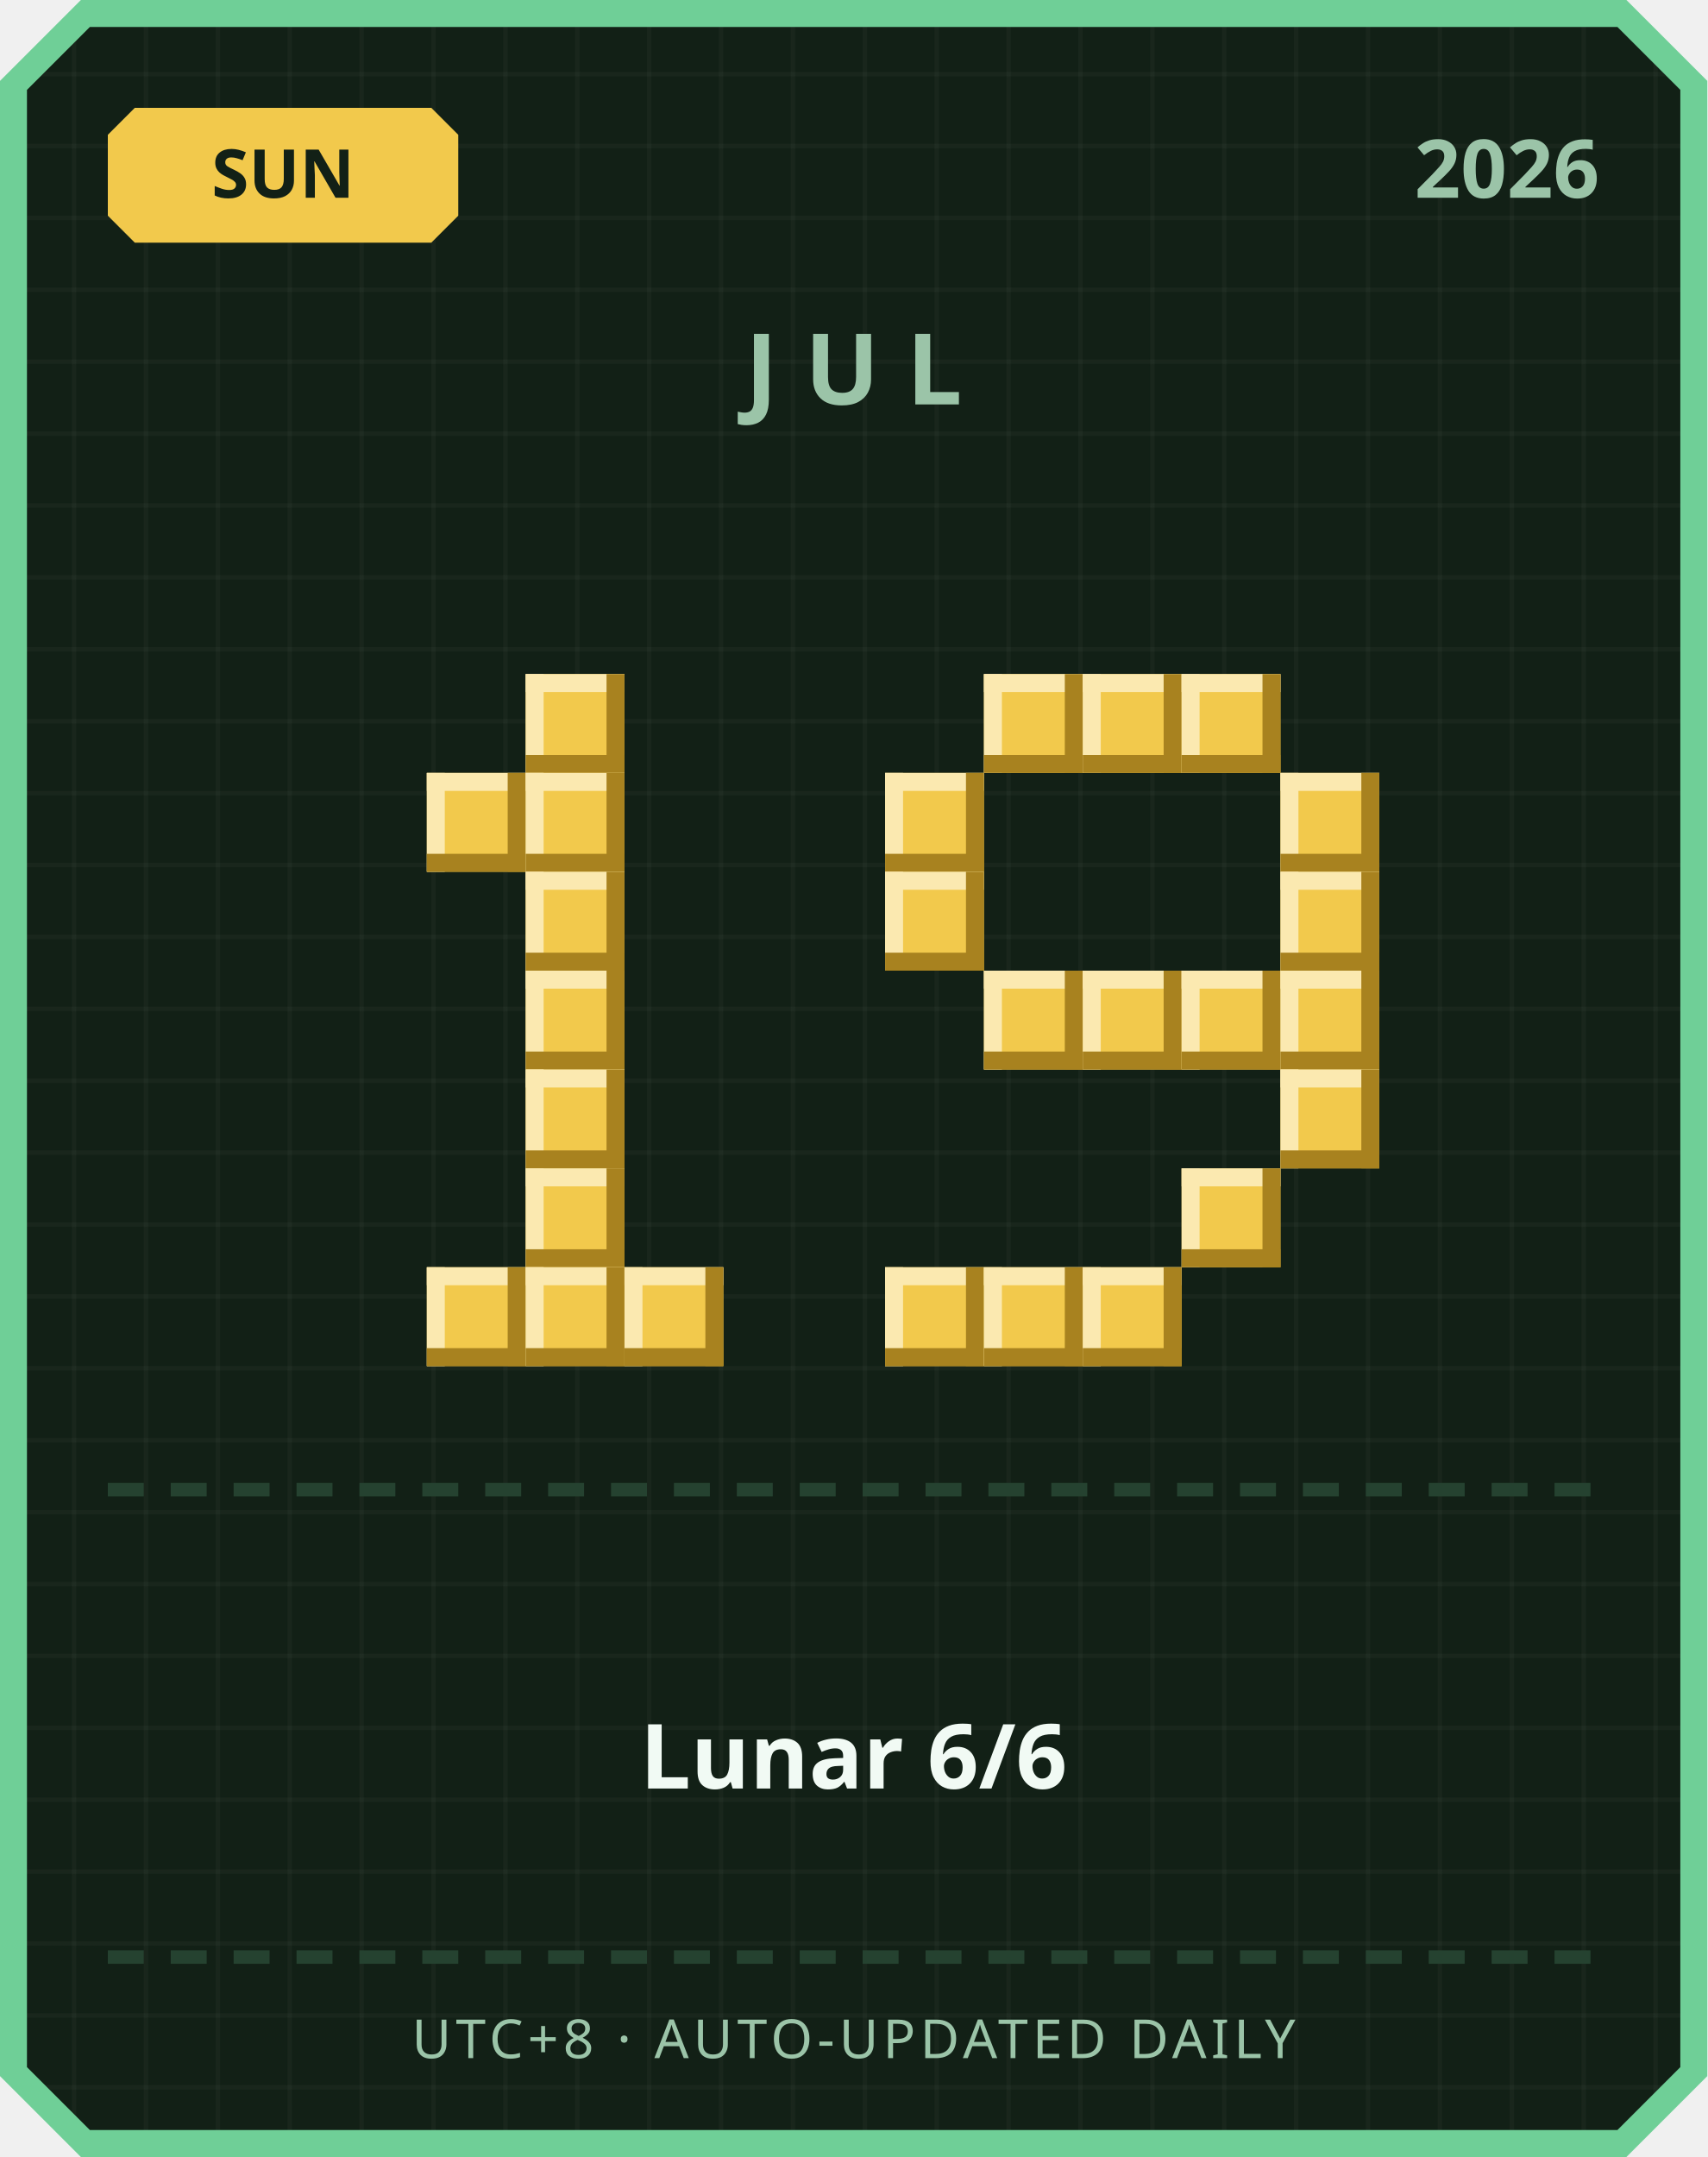
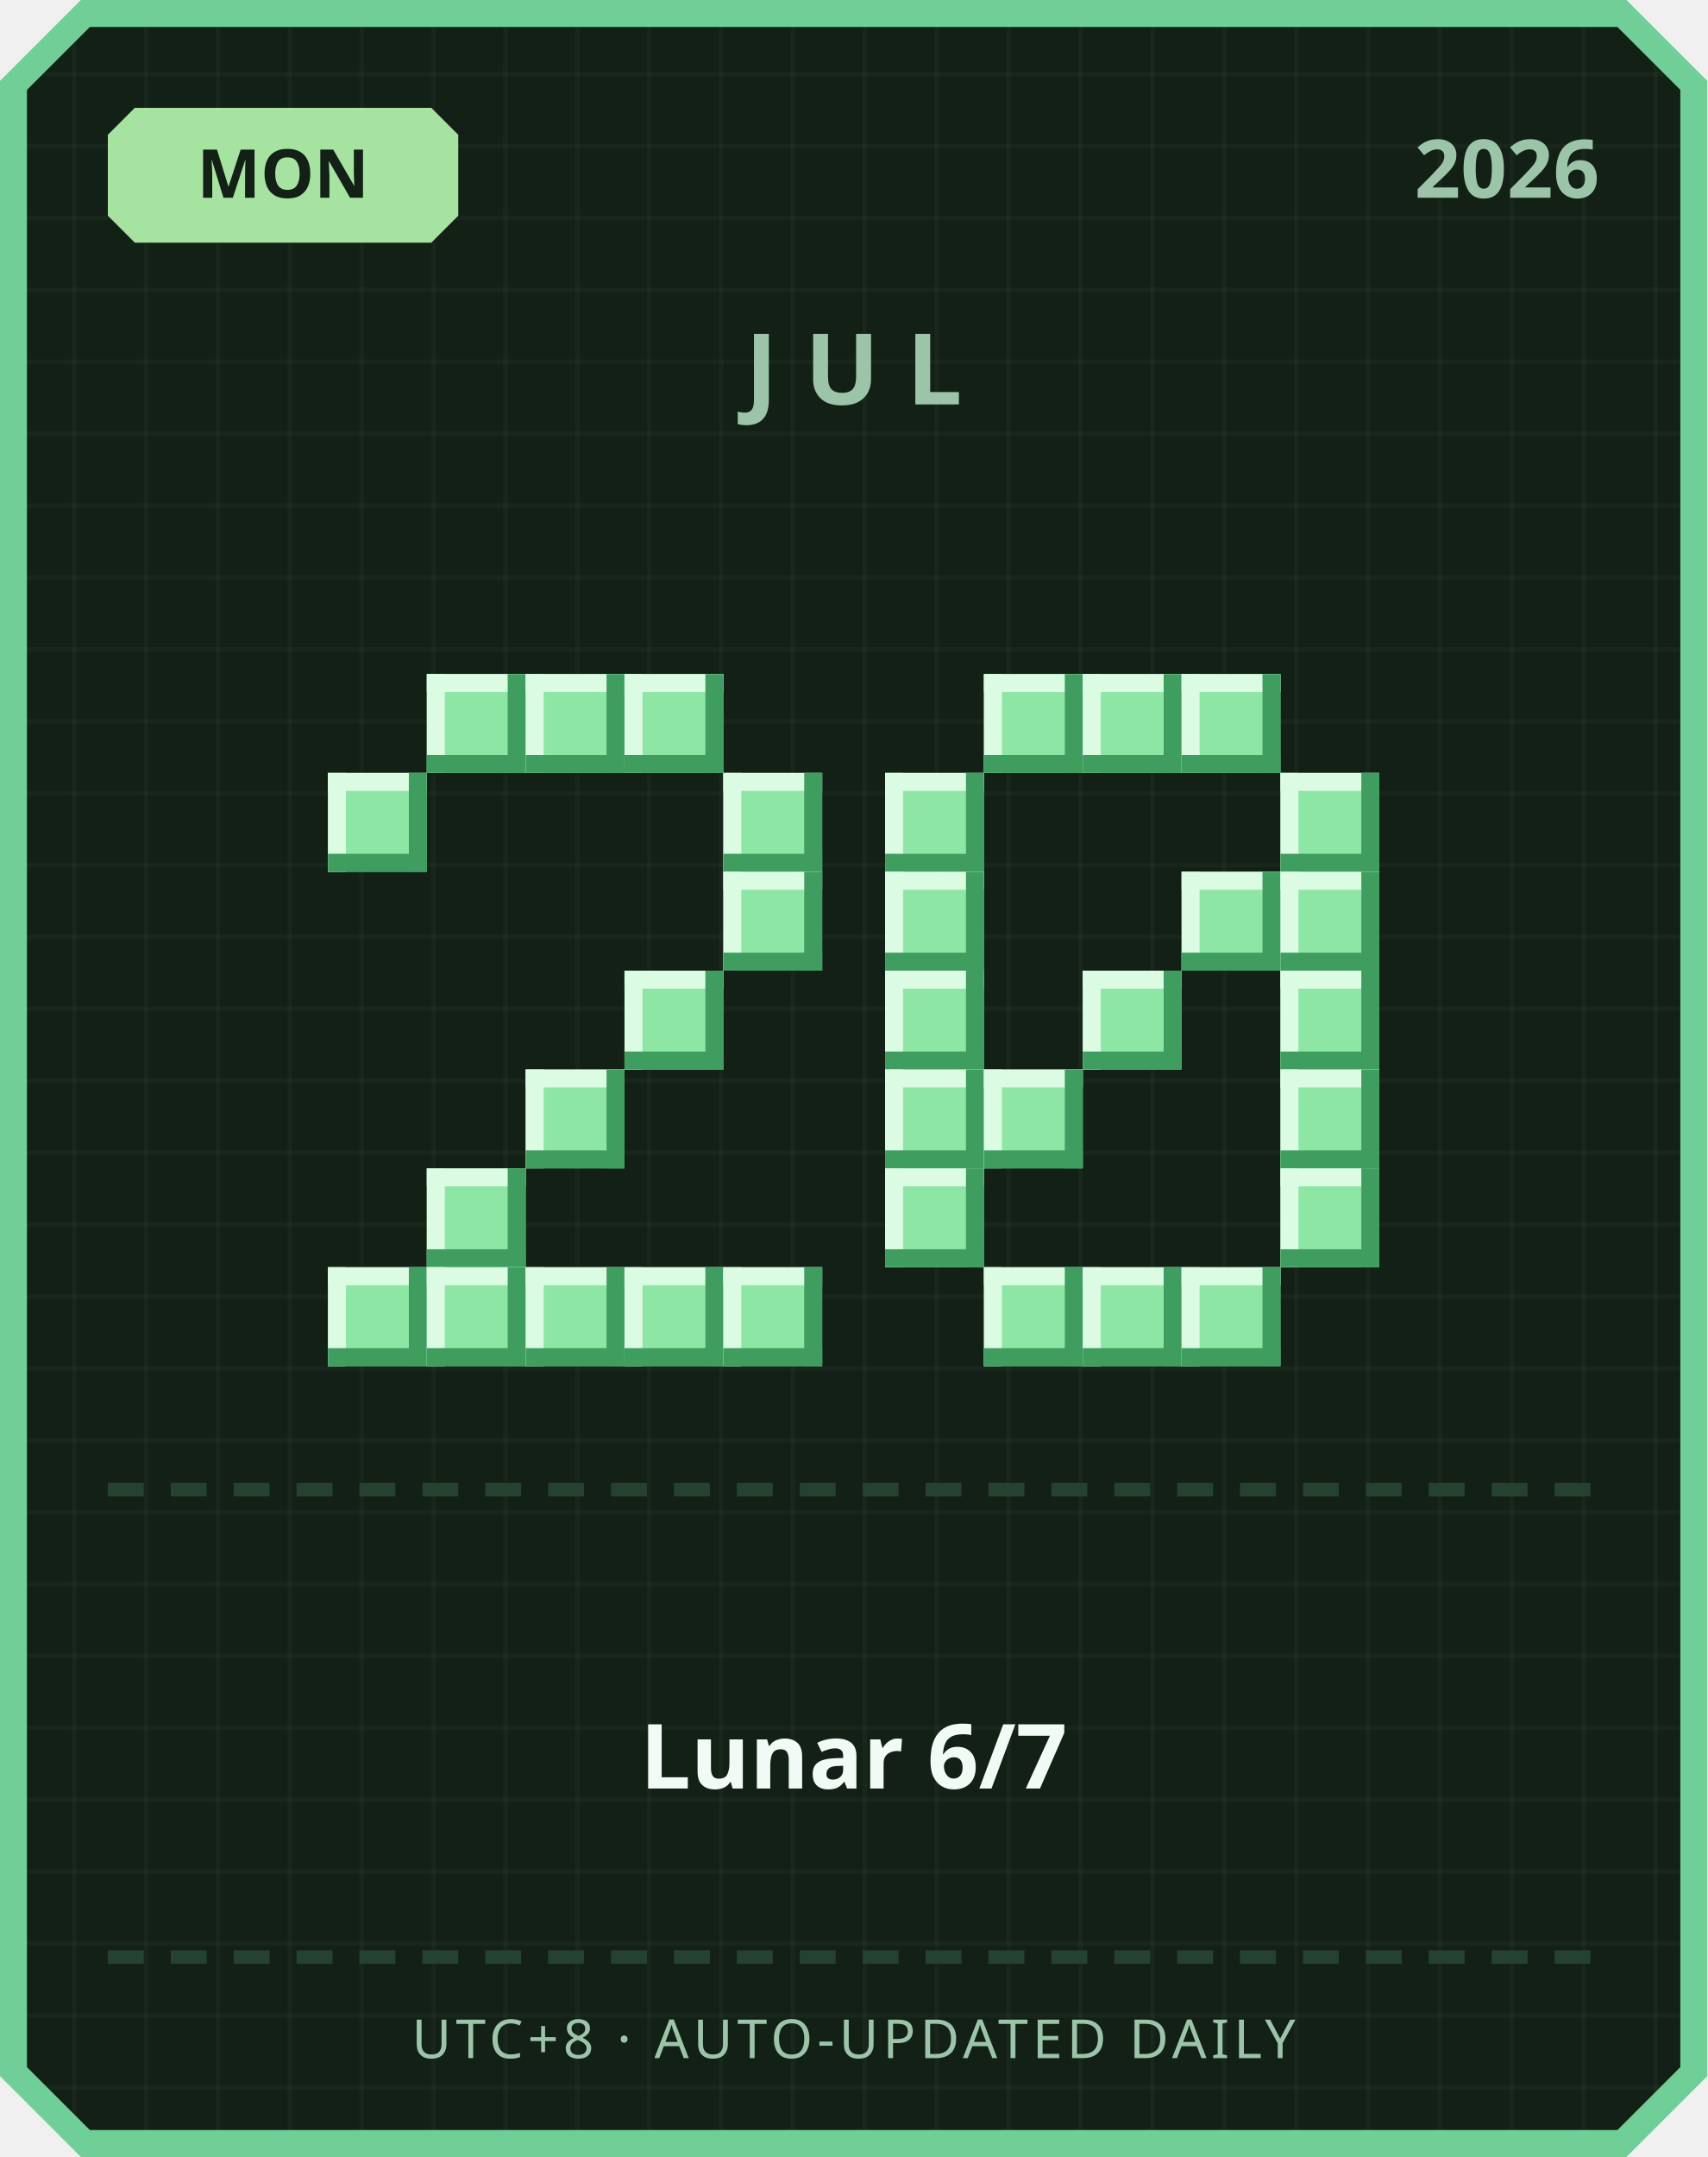
<svg xmlns="http://www.w3.org/2000/svg" width="380" height="480" viewBox="0 0 380 480">
  <defs>
    <pattern id="grid" width="16" height="16" patternUnits="userSpaceOnUse">
      <rect width="16" height="16" fill="#122016" />
      <rect width="1" height="16" fill="#ffffff" opacity="0.03" />
      <rect width="16" height="1" fill="#ffffff" opacity="0.03" />
    </pattern>
  </defs>
  <path d="M 18,0 L 362,0 L 380,18 L 380,462 L 362,480 L 18,480 L 0,462 L 0,18 Z" fill="#6fcf97" />
  <path d="M 20,6 L 360,6 L 374,20 L 374,460 L 360,474 L 20,474 L 6,460 L 6,20 Z" fill="url(#grid)" />
-   <path d="M 30,24 L 96,24 L 102,30 L 102,48 L 96,54 L 30,54 L 24,48 L 24,30 Z" fill="#f2c94c" />
-   <text x="63" y="44" text-anchor="middle" font-family="'Segoe UI', sans-serif" font-size="15" font-weight="700" fill="#122016">SUN</text>
+   <path d="M 30,24 L 96,24 L 102,30 L 102,48 L 96,54 L 30,54 L 24,48 L 24,30 Z" fill="#a6e3a1" />
+   <text x="63" y="44" text-anchor="middle" font-family="'Segoe UI', sans-serif" font-size="15" font-weight="700" fill="#122016">MON</text>
  <text x="356" y="44" text-anchor="end" font-family="'Segoe UI', sans-serif" font-size="18" font-weight="700" fill="#9bc4a8">2026</text>
  <text x="190" y="90" text-anchor="middle" font-family="'Segoe UI', sans-serif" font-size="22" font-weight="700" letter-spacing="6" fill="#9bc4a8">JUL</text>
-   <rect x="117" y="150" width="22" height="22" fill="#f2c94c" />
-   <rect x="117" y="150" width="22" height="4" fill="#fbe9b0" />
-   <rect x="117" y="150" width="4" height="22" fill="#fbe9b0" />
-   <rect x="117" y="168" width="22" height="4" fill="#a8821f" />
-   <rect x="135" y="150" width="4" height="22" fill="#a8821f" />
-   <rect x="95" y="172" width="22" height="22" fill="#f2c94c" />
-   <rect x="95" y="172" width="22" height="4" fill="#fbe9b0" />
-   <rect x="95" y="172" width="4" height="22" fill="#fbe9b0" />
-   <rect x="95" y="190" width="22" height="4" fill="#a8821f" />
-   <rect x="113" y="172" width="4" height="22" fill="#a8821f" />
-   <rect x="117" y="172" width="22" height="22" fill="#f2c94c" />
-   <rect x="117" y="172" width="22" height="4" fill="#fbe9b0" />
-   <rect x="117" y="172" width="4" height="22" fill="#fbe9b0" />
-   <rect x="117" y="190" width="22" height="4" fill="#a8821f" />
-   <rect x="135" y="172" width="4" height="22" fill="#a8821f" />
-   <rect x="117" y="194" width="22" height="22" fill="#f2c94c" />
-   <rect x="117" y="194" width="22" height="4" fill="#fbe9b0" />
-   <rect x="117" y="194" width="4" height="22" fill="#fbe9b0" />
-   <rect x="117" y="212" width="22" height="4" fill="#a8821f" />
-   <rect x="135" y="194" width="4" height="22" fill="#a8821f" />
-   <rect x="117" y="216" width="22" height="22" fill="#f2c94c" />
-   <rect x="117" y="216" width="22" height="4" fill="#fbe9b0" />
-   <rect x="117" y="216" width="4" height="22" fill="#fbe9b0" />
-   <rect x="117" y="234" width="22" height="4" fill="#a8821f" />
-   <rect x="135" y="216" width="4" height="22" fill="#a8821f" />
-   <rect x="117" y="238" width="22" height="22" fill="#f2c94c" />
-   <rect x="117" y="238" width="22" height="4" fill="#fbe9b0" />
-   <rect x="117" y="238" width="4" height="22" fill="#fbe9b0" />
-   <rect x="117" y="256" width="22" height="4" fill="#a8821f" />
-   <rect x="135" y="238" width="4" height="22" fill="#a8821f" />
-   <rect x="117" y="260" width="22" height="22" fill="#f2c94c" />
-   <rect x="117" y="260" width="22" height="4" fill="#fbe9b0" />
-   <rect x="117" y="260" width="4" height="22" fill="#fbe9b0" />
-   <rect x="117" y="278" width="22" height="4" fill="#a8821f" />
-   <rect x="135" y="260" width="4" height="22" fill="#a8821f" />
-   <rect x="95" y="282" width="22" height="22" fill="#f2c94c" />
-   <rect x="95" y="282" width="22" height="4" fill="#fbe9b0" />
-   <rect x="95" y="282" width="4" height="22" fill="#fbe9b0" />
-   <rect x="95" y="300" width="22" height="4" fill="#a8821f" />
-   <rect x="113" y="282" width="4" height="22" fill="#a8821f" />
-   <rect x="117" y="282" width="22" height="22" fill="#f2c94c" />
-   <rect x="117" y="282" width="22" height="4" fill="#fbe9b0" />
-   <rect x="117" y="282" width="4" height="22" fill="#fbe9b0" />
-   <rect x="117" y="300" width="22" height="4" fill="#a8821f" />
-   <rect x="135" y="282" width="4" height="22" fill="#a8821f" />
-   <rect x="139" y="282" width="22" height="22" fill="#f2c94c" />
-   <rect x="139" y="282" width="22" height="4" fill="#fbe9b0" />
-   <rect x="139" y="282" width="4" height="22" fill="#fbe9b0" />
-   <rect x="139" y="300" width="22" height="4" fill="#a8821f" />
-   <rect x="157" y="282" width="4" height="22" fill="#a8821f" />
-   <rect x="219" y="150" width="22" height="22" fill="#f2c94c" />
-   <rect x="219" y="150" width="22" height="4" fill="#fbe9b0" />
-   <rect x="219" y="150" width="4" height="22" fill="#fbe9b0" />
-   <rect x="219" y="168" width="22" height="4" fill="#a8821f" />
-   <rect x="237" y="150" width="4" height="22" fill="#a8821f" />
-   <rect x="241" y="150" width="22" height="22" fill="#f2c94c" />
-   <rect x="241" y="150" width="22" height="4" fill="#fbe9b0" />
-   <rect x="241" y="150" width="4" height="22" fill="#fbe9b0" />
-   <rect x="241" y="168" width="22" height="4" fill="#a8821f" />
-   <rect x="259" y="150" width="4" height="22" fill="#a8821f" />
-   <rect x="263" y="150" width="22" height="22" fill="#f2c94c" />
-   <rect x="263" y="150" width="22" height="4" fill="#fbe9b0" />
-   <rect x="263" y="150" width="4" height="22" fill="#fbe9b0" />
-   <rect x="263" y="168" width="22" height="4" fill="#a8821f" />
-   <rect x="281" y="150" width="4" height="22" fill="#a8821f" />
-   <rect x="197" y="172" width="22" height="22" fill="#f2c94c" />
-   <rect x="197" y="172" width="22" height="4" fill="#fbe9b0" />
-   <rect x="197" y="172" width="4" height="22" fill="#fbe9b0" />
-   <rect x="197" y="190" width="22" height="4" fill="#a8821f" />
-   <rect x="215" y="172" width="4" height="22" fill="#a8821f" />
-   <rect x="285" y="172" width="22" height="22" fill="#f2c94c" />
-   <rect x="285" y="172" width="22" height="4" fill="#fbe9b0" />
-   <rect x="285" y="172" width="4" height="22" fill="#fbe9b0" />
-   <rect x="285" y="190" width="22" height="4" fill="#a8821f" />
-   <rect x="303" y="172" width="4" height="22" fill="#a8821f" />
-   <rect x="197" y="194" width="22" height="22" fill="#f2c94c" />
-   <rect x="197" y="194" width="22" height="4" fill="#fbe9b0" />
-   <rect x="197" y="194" width="4" height="22" fill="#fbe9b0" />
-   <rect x="197" y="212" width="22" height="4" fill="#a8821f" />
-   <rect x="215" y="194" width="4" height="22" fill="#a8821f" />
-   <rect x="285" y="194" width="22" height="22" fill="#f2c94c" />
-   <rect x="285" y="194" width="22" height="4" fill="#fbe9b0" />
-   <rect x="285" y="194" width="4" height="22" fill="#fbe9b0" />
-   <rect x="285" y="212" width="22" height="4" fill="#a8821f" />
-   <rect x="303" y="194" width="4" height="22" fill="#a8821f" />
-   <rect x="219" y="216" width="22" height="22" fill="#f2c94c" />
-   <rect x="219" y="216" width="22" height="4" fill="#fbe9b0" />
-   <rect x="219" y="216" width="4" height="22" fill="#fbe9b0" />
-   <rect x="219" y="234" width="22" height="4" fill="#a8821f" />
-   <rect x="237" y="216" width="4" height="22" fill="#a8821f" />
-   <rect x="241" y="216" width="22" height="22" fill="#f2c94c" />
-   <rect x="241" y="216" width="22" height="4" fill="#fbe9b0" />
-   <rect x="241" y="216" width="4" height="22" fill="#fbe9b0" />
-   <rect x="241" y="234" width="22" height="4" fill="#a8821f" />
-   <rect x="259" y="216" width="4" height="22" fill="#a8821f" />
-   <rect x="263" y="216" width="22" height="22" fill="#f2c94c" />
-   <rect x="263" y="216" width="22" height="4" fill="#fbe9b0" />
-   <rect x="263" y="216" width="4" height="22" fill="#fbe9b0" />
-   <rect x="263" y="234" width="22" height="4" fill="#a8821f" />
-   <rect x="281" y="216" width="4" height="22" fill="#a8821f" />
-   <rect x="285" y="216" width="22" height="22" fill="#f2c94c" />
-   <rect x="285" y="216" width="22" height="4" fill="#fbe9b0" />
-   <rect x="285" y="216" width="4" height="22" fill="#fbe9b0" />
-   <rect x="285" y="234" width="22" height="4" fill="#a8821f" />
-   <rect x="303" y="216" width="4" height="22" fill="#a8821f" />
-   <rect x="285" y="238" width="22" height="22" fill="#f2c94c" />
-   <rect x="285" y="238" width="22" height="4" fill="#fbe9b0" />
-   <rect x="285" y="238" width="4" height="22" fill="#fbe9b0" />
-   <rect x="285" y="256" width="22" height="4" fill="#a8821f" />
-   <rect x="303" y="238" width="4" height="22" fill="#a8821f" />
-   <rect x="263" y="260" width="22" height="22" fill="#f2c94c" />
-   <rect x="263" y="260" width="22" height="4" fill="#fbe9b0" />
-   <rect x="263" y="260" width="4" height="22" fill="#fbe9b0" />
-   <rect x="263" y="278" width="22" height="4" fill="#a8821f" />
-   <rect x="281" y="260" width="4" height="22" fill="#a8821f" />
-   <rect x="197" y="282" width="22" height="22" fill="#f2c94c" />
-   <rect x="197" y="282" width="22" height="4" fill="#fbe9b0" />
-   <rect x="197" y="282" width="4" height="22" fill="#fbe9b0" />
-   <rect x="197" y="300" width="22" height="4" fill="#a8821f" />
-   <rect x="215" y="282" width="4" height="22" fill="#a8821f" />
-   <rect x="219" y="282" width="22" height="22" fill="#f2c94c" />
-   <rect x="219" y="282" width="22" height="4" fill="#fbe9b0" />
-   <rect x="219" y="282" width="4" height="22" fill="#fbe9b0" />
-   <rect x="219" y="300" width="22" height="4" fill="#a8821f" />
-   <rect x="237" y="282" width="4" height="22" fill="#a8821f" />
-   <rect x="241" y="282" width="22" height="22" fill="#f2c94c" />
-   <rect x="241" y="282" width="22" height="4" fill="#fbe9b0" />
-   <rect x="241" y="282" width="4" height="22" fill="#fbe9b0" />
-   <rect x="241" y="300" width="22" height="4" fill="#a8821f" />
-   <rect x="259" y="282" width="4" height="22" fill="#a8821f" />
+   <rect x="95" y="150" width="22" height="22" fill="#8ee6a5" />
+   <rect x="95" y="150" width="22" height="4" fill="#dbfbe3" />
+   <rect x="95" y="150" width="4" height="22" fill="#dbfbe3" />
+   <rect x="95" y="168" width="22" height="4" fill="#3f9e5f" />
+   <rect x="113" y="150" width="4" height="22" fill="#3f9e5f" />
+   <rect x="117" y="150" width="22" height="22" fill="#8ee6a5" />
+   <rect x="117" y="150" width="22" height="4" fill="#dbfbe3" />
+   <rect x="117" y="150" width="4" height="22" fill="#dbfbe3" />
+   <rect x="117" y="168" width="22" height="4" fill="#3f9e5f" />
+   <rect x="135" y="150" width="4" height="22" fill="#3f9e5f" />
+   <rect x="139" y="150" width="22" height="22" fill="#8ee6a5" />
+   <rect x="139" y="150" width="22" height="4" fill="#dbfbe3" />
+   <rect x="139" y="150" width="4" height="22" fill="#dbfbe3" />
+   <rect x="139" y="168" width="22" height="4" fill="#3f9e5f" />
+   <rect x="157" y="150" width="4" height="22" fill="#3f9e5f" />
+   <rect x="73" y="172" width="22" height="22" fill="#8ee6a5" />
+   <rect x="73" y="172" width="22" height="4" fill="#dbfbe3" />
+   <rect x="73" y="172" width="4" height="22" fill="#dbfbe3" />
+   <rect x="73" y="190" width="22" height="4" fill="#3f9e5f" />
+   <rect x="91" y="172" width="4" height="22" fill="#3f9e5f" />
+   <rect x="161" y="172" width="22" height="22" fill="#8ee6a5" />
+   <rect x="161" y="172" width="22" height="4" fill="#dbfbe3" />
+   <rect x="161" y="172" width="4" height="22" fill="#dbfbe3" />
+   <rect x="161" y="190" width="22" height="4" fill="#3f9e5f" />
+   <rect x="179" y="172" width="4" height="22" fill="#3f9e5f" />
+   <rect x="161" y="194" width="22" height="22" fill="#8ee6a5" />
+   <rect x="161" y="194" width="22" height="4" fill="#dbfbe3" />
+   <rect x="161" y="194" width="4" height="22" fill="#dbfbe3" />
+   <rect x="161" y="212" width="22" height="4" fill="#3f9e5f" />
+   <rect x="179" y="194" width="4" height="22" fill="#3f9e5f" />
+   <rect x="139" y="216" width="22" height="22" fill="#8ee6a5" />
+   <rect x="139" y="216" width="22" height="4" fill="#dbfbe3" />
+   <rect x="139" y="216" width="4" height="22" fill="#dbfbe3" />
+   <rect x="139" y="234" width="22" height="4" fill="#3f9e5f" />
+   <rect x="157" y="216" width="4" height="22" fill="#3f9e5f" />
+   <rect x="117" y="238" width="22" height="22" fill="#8ee6a5" />
+   <rect x="117" y="238" width="22" height="4" fill="#dbfbe3" />
+   <rect x="117" y="238" width="4" height="22" fill="#dbfbe3" />
+   <rect x="117" y="256" width="22" height="4" fill="#3f9e5f" />
+   <rect x="135" y="238" width="4" height="22" fill="#3f9e5f" />
+   <rect x="95" y="260" width="22" height="22" fill="#8ee6a5" />
+   <rect x="95" y="260" width="22" height="4" fill="#dbfbe3" />
+   <rect x="95" y="260" width="4" height="22" fill="#dbfbe3" />
+   <rect x="95" y="278" width="22" height="4" fill="#3f9e5f" />
+   <rect x="113" y="260" width="4" height="22" fill="#3f9e5f" />
+   <rect x="73" y="282" width="22" height="22" fill="#8ee6a5" />
+   <rect x="73" y="282" width="22" height="4" fill="#dbfbe3" />
+   <rect x="73" y="282" width="4" height="22" fill="#dbfbe3" />
+   <rect x="73" y="300" width="22" height="4" fill="#3f9e5f" />
+   <rect x="91" y="282" width="4" height="22" fill="#3f9e5f" />
+   <rect x="95" y="282" width="22" height="22" fill="#8ee6a5" />
+   <rect x="95" y="282" width="22" height="4" fill="#dbfbe3" />
+   <rect x="95" y="282" width="4" height="22" fill="#dbfbe3" />
+   <rect x="95" y="300" width="22" height="4" fill="#3f9e5f" />
+   <rect x="113" y="282" width="4" height="22" fill="#3f9e5f" />
+   <rect x="117" y="282" width="22" height="22" fill="#8ee6a5" />
+   <rect x="117" y="282" width="22" height="4" fill="#dbfbe3" />
+   <rect x="117" y="282" width="4" height="22" fill="#dbfbe3" />
+   <rect x="117" y="300" width="22" height="4" fill="#3f9e5f" />
+   <rect x="135" y="282" width="4" height="22" fill="#3f9e5f" />
+   <rect x="139" y="282" width="22" height="22" fill="#8ee6a5" />
+   <rect x="139" y="282" width="22" height="4" fill="#dbfbe3" />
+   <rect x="139" y="282" width="4" height="22" fill="#dbfbe3" />
+   <rect x="139" y="300" width="22" height="4" fill="#3f9e5f" />
+   <rect x="157" y="282" width="4" height="22" fill="#3f9e5f" />
+   <rect x="161" y="282" width="22" height="22" fill="#8ee6a5" />
+   <rect x="161" y="282" width="22" height="4" fill="#dbfbe3" />
+   <rect x="161" y="282" width="4" height="22" fill="#dbfbe3" />
+   <rect x="161" y="300" width="22" height="4" fill="#3f9e5f" />
+   <rect x="179" y="282" width="4" height="22" fill="#3f9e5f" />
+   <rect x="219" y="150" width="22" height="22" fill="#8ee6a5" />
+   <rect x="219" y="150" width="22" height="4" fill="#dbfbe3" />
+   <rect x="219" y="150" width="4" height="22" fill="#dbfbe3" />
+   <rect x="219" y="168" width="22" height="4" fill="#3f9e5f" />
+   <rect x="237" y="150" width="4" height="22" fill="#3f9e5f" />
+   <rect x="241" y="150" width="22" height="22" fill="#8ee6a5" />
+   <rect x="241" y="150" width="22" height="4" fill="#dbfbe3" />
+   <rect x="241" y="150" width="4" height="22" fill="#dbfbe3" />
+   <rect x="241" y="168" width="22" height="4" fill="#3f9e5f" />
+   <rect x="259" y="150" width="4" height="22" fill="#3f9e5f" />
+   <rect x="263" y="150" width="22" height="22" fill="#8ee6a5" />
+   <rect x="263" y="150" width="22" height="4" fill="#dbfbe3" />
+   <rect x="263" y="150" width="4" height="22" fill="#dbfbe3" />
+   <rect x="263" y="168" width="22" height="4" fill="#3f9e5f" />
+   <rect x="281" y="150" width="4" height="22" fill="#3f9e5f" />
+   <rect x="197" y="172" width="22" height="22" fill="#8ee6a5" />
+   <rect x="197" y="172" width="22" height="4" fill="#dbfbe3" />
+   <rect x="197" y="172" width="4" height="22" fill="#dbfbe3" />
+   <rect x="197" y="190" width="22" height="4" fill="#3f9e5f" />
+   <rect x="215" y="172" width="4" height="22" fill="#3f9e5f" />
+   <rect x="285" y="172" width="22" height="22" fill="#8ee6a5" />
+   <rect x="285" y="172" width="22" height="4" fill="#dbfbe3" />
+   <rect x="285" y="172" width="4" height="22" fill="#dbfbe3" />
+   <rect x="285" y="190" width="22" height="4" fill="#3f9e5f" />
+   <rect x="303" y="172" width="4" height="22" fill="#3f9e5f" />
+   <rect x="197" y="194" width="22" height="22" fill="#8ee6a5" />
+   <rect x="197" y="194" width="22" height="4" fill="#dbfbe3" />
+   <rect x="197" y="194" width="4" height="22" fill="#dbfbe3" />
+   <rect x="197" y="212" width="22" height="4" fill="#3f9e5f" />
+   <rect x="215" y="194" width="4" height="22" fill="#3f9e5f" />
+   <rect x="263" y="194" width="22" height="22" fill="#8ee6a5" />
+   <rect x="263" y="194" width="22" height="4" fill="#dbfbe3" />
+   <rect x="263" y="194" width="4" height="22" fill="#dbfbe3" />
+   <rect x="263" y="212" width="22" height="4" fill="#3f9e5f" />
+   <rect x="281" y="194" width="4" height="22" fill="#3f9e5f" />
+   <rect x="285" y="194" width="22" height="22" fill="#8ee6a5" />
+   <rect x="285" y="194" width="22" height="4" fill="#dbfbe3" />
+   <rect x="285" y="194" width="4" height="22" fill="#dbfbe3" />
+   <rect x="285" y="212" width="22" height="4" fill="#3f9e5f" />
+   <rect x="303" y="194" width="4" height="22" fill="#3f9e5f" />
+   <rect x="197" y="216" width="22" height="22" fill="#8ee6a5" />
+   <rect x="197" y="216" width="22" height="4" fill="#dbfbe3" />
+   <rect x="197" y="216" width="4" height="22" fill="#dbfbe3" />
+   <rect x="197" y="234" width="22" height="4" fill="#3f9e5f" />
+   <rect x="215" y="216" width="4" height="22" fill="#3f9e5f" />
+   <rect x="241" y="216" width="22" height="22" fill="#8ee6a5" />
+   <rect x="241" y="216" width="22" height="4" fill="#dbfbe3" />
+   <rect x="241" y="216" width="4" height="22" fill="#dbfbe3" />
+   <rect x="241" y="234" width="22" height="4" fill="#3f9e5f" />
+   <rect x="259" y="216" width="4" height="22" fill="#3f9e5f" />
+   <rect x="285" y="216" width="22" height="22" fill="#8ee6a5" />
+   <rect x="285" y="216" width="22" height="4" fill="#dbfbe3" />
+   <rect x="285" y="216" width="4" height="22" fill="#dbfbe3" />
+   <rect x="285" y="234" width="22" height="4" fill="#3f9e5f" />
+   <rect x="303" y="216" width="4" height="22" fill="#3f9e5f" />
+   <rect x="197" y="238" width="22" height="22" fill="#8ee6a5" />
+   <rect x="197" y="238" width="22" height="4" fill="#dbfbe3" />
+   <rect x="197" y="238" width="4" height="22" fill="#dbfbe3" />
+   <rect x="197" y="256" width="22" height="4" fill="#3f9e5f" />
+   <rect x="215" y="238" width="4" height="22" fill="#3f9e5f" />
+   <rect x="219" y="238" width="22" height="22" fill="#8ee6a5" />
+   <rect x="219" y="238" width="22" height="4" fill="#dbfbe3" />
+   <rect x="219" y="238" width="4" height="22" fill="#dbfbe3" />
+   <rect x="219" y="256" width="22" height="4" fill="#3f9e5f" />
+   <rect x="237" y="238" width="4" height="22" fill="#3f9e5f" />
+   <rect x="285" y="238" width="22" height="22" fill="#8ee6a5" />
+   <rect x="285" y="238" width="22" height="4" fill="#dbfbe3" />
+   <rect x="285" y="238" width="4" height="22" fill="#dbfbe3" />
+   <rect x="285" y="256" width="22" height="4" fill="#3f9e5f" />
+   <rect x="303" y="238" width="4" height="22" fill="#3f9e5f" />
+   <rect x="197" y="260" width="22" height="22" fill="#8ee6a5" />
+   <rect x="197" y="260" width="22" height="4" fill="#dbfbe3" />
+   <rect x="197" y="260" width="4" height="22" fill="#dbfbe3" />
+   <rect x="197" y="278" width="22" height="4" fill="#3f9e5f" />
+   <rect x="215" y="260" width="4" height="22" fill="#3f9e5f" />
+   <rect x="285" y="260" width="22" height="22" fill="#8ee6a5" />
+   <rect x="285" y="260" width="22" height="4" fill="#dbfbe3" />
+   <rect x="285" y="260" width="4" height="22" fill="#dbfbe3" />
+   <rect x="285" y="278" width="22" height="4" fill="#3f9e5f" />
+   <rect x="303" y="260" width="4" height="22" fill="#3f9e5f" />
+   <rect x="219" y="282" width="22" height="22" fill="#8ee6a5" />
+   <rect x="219" y="282" width="22" height="4" fill="#dbfbe3" />
+   <rect x="219" y="282" width="4" height="22" fill="#dbfbe3" />
+   <rect x="219" y="300" width="22" height="4" fill="#3f9e5f" />
+   <rect x="237" y="282" width="4" height="22" fill="#3f9e5f" />
+   <rect x="241" y="282" width="22" height="22" fill="#8ee6a5" />
+   <rect x="241" y="282" width="22" height="4" fill="#dbfbe3" />
+   <rect x="241" y="282" width="4" height="22" fill="#dbfbe3" />
+   <rect x="241" y="300" width="22" height="4" fill="#3f9e5f" />
+   <rect x="259" y="282" width="4" height="22" fill="#3f9e5f" />
+   <rect x="263" y="282" width="22" height="22" fill="#8ee6a5" />
+   <rect x="263" y="282" width="22" height="4" fill="#dbfbe3" />
+   <rect x="263" y="282" width="4" height="22" fill="#dbfbe3" />
+   <rect x="263" y="300" width="22" height="4" fill="#3f9e5f" />
+   <rect x="281" y="282" width="4" height="22" fill="#3f9e5f" />
  <rect x="24" y="330" width="8" height="3" fill="#254230" />
  <rect x="38" y="330" width="8" height="3" fill="#254230" />
  <rect x="52" y="330" width="8" height="3" fill="#254230" />
  <rect x="66" y="330" width="8" height="3" fill="#254230" />
  <rect x="80" y="330" width="8" height="3" fill="#254230" />
  <rect x="94" y="330" width="8" height="3" fill="#254230" />
  <rect x="108" y="330" width="8" height="3" fill="#254230" />
  <rect x="122" y="330" width="8" height="3" fill="#254230" />
  <rect x="136" y="330" width="8" height="3" fill="#254230" />
  <rect x="150" y="330" width="8" height="3" fill="#254230" />
  <rect x="164" y="330" width="8" height="3" fill="#254230" />
  <rect x="178" y="330" width="8" height="3" fill="#254230" />
  <rect x="192" y="330" width="8" height="3" fill="#254230" />
  <rect x="206" y="330" width="8" height="3" fill="#254230" />
  <rect x="220" y="330" width="8" height="3" fill="#254230" />
  <rect x="234" y="330" width="8" height="3" fill="#254230" />
  <rect x="248" y="330" width="8" height="3" fill="#254230" />
  <rect x="262" y="330" width="8" height="3" fill="#254230" />
  <rect x="276" y="330" width="8" height="3" fill="#254230" />
  <rect x="290" y="330" width="8" height="3" fill="#254230" />
  <rect x="304" y="330" width="8" height="3" fill="#254230" />
  <rect x="318" y="330" width="8" height="3" fill="#254230" />
  <rect x="332" y="330" width="8" height="3" fill="#254230" />
  <rect x="346" y="330" width="8" height="3" fill="#254230" />
-   <text x="190" y="398" text-anchor="middle" font-family="'Segoe UI', 'Microsoft JhengHei', sans-serif" font-size="20" font-weight="700" fill="#f1faf4">Lunar 6/6</text>
+   <text x="190" y="398" text-anchor="middle" font-family="'Segoe UI', 'Microsoft JhengHei', sans-serif" font-size="20" font-weight="700" fill="#f1faf4">Lunar 6/7</text>
  <rect x="24" y="434" width="8" height="3" fill="#254230" />
  <rect x="38" y="434" width="8" height="3" fill="#254230" />
  <rect x="52" y="434" width="8" height="3" fill="#254230" />
  <rect x="66" y="434" width="8" height="3" fill="#254230" />
  <rect x="80" y="434" width="8" height="3" fill="#254230" />
  <rect x="94" y="434" width="8" height="3" fill="#254230" />
  <rect x="108" y="434" width="8" height="3" fill="#254230" />
  <rect x="122" y="434" width="8" height="3" fill="#254230" />
  <rect x="136" y="434" width="8" height="3" fill="#254230" />
  <rect x="150" y="434" width="8" height="3" fill="#254230" />
  <rect x="164" y="434" width="8" height="3" fill="#254230" />
  <rect x="178" y="434" width="8" height="3" fill="#254230" />
  <rect x="192" y="434" width="8" height="3" fill="#254230" />
  <rect x="206" y="434" width="8" height="3" fill="#254230" />
  <rect x="220" y="434" width="8" height="3" fill="#254230" />
  <rect x="234" y="434" width="8" height="3" fill="#254230" />
  <rect x="248" y="434" width="8" height="3" fill="#254230" />
  <rect x="262" y="434" width="8" height="3" fill="#254230" />
  <rect x="276" y="434" width="8" height="3" fill="#254230" />
  <rect x="290" y="434" width="8" height="3" fill="#254230" />
  <rect x="304" y="434" width="8" height="3" fill="#254230" />
  <rect x="318" y="434" width="8" height="3" fill="#254230" />
  <rect x="332" y="434" width="8" height="3" fill="#254230" />
  <rect x="346" y="434" width="8" height="3" fill="#254230" />
  <text x="190" y="458" text-anchor="middle" font-family="'Segoe UI', sans-serif" font-size="12" letter-spacing="1" fill="#9bc4a8">UTC+8 · AUTO-UPDATED DAILY</text>
</svg>
